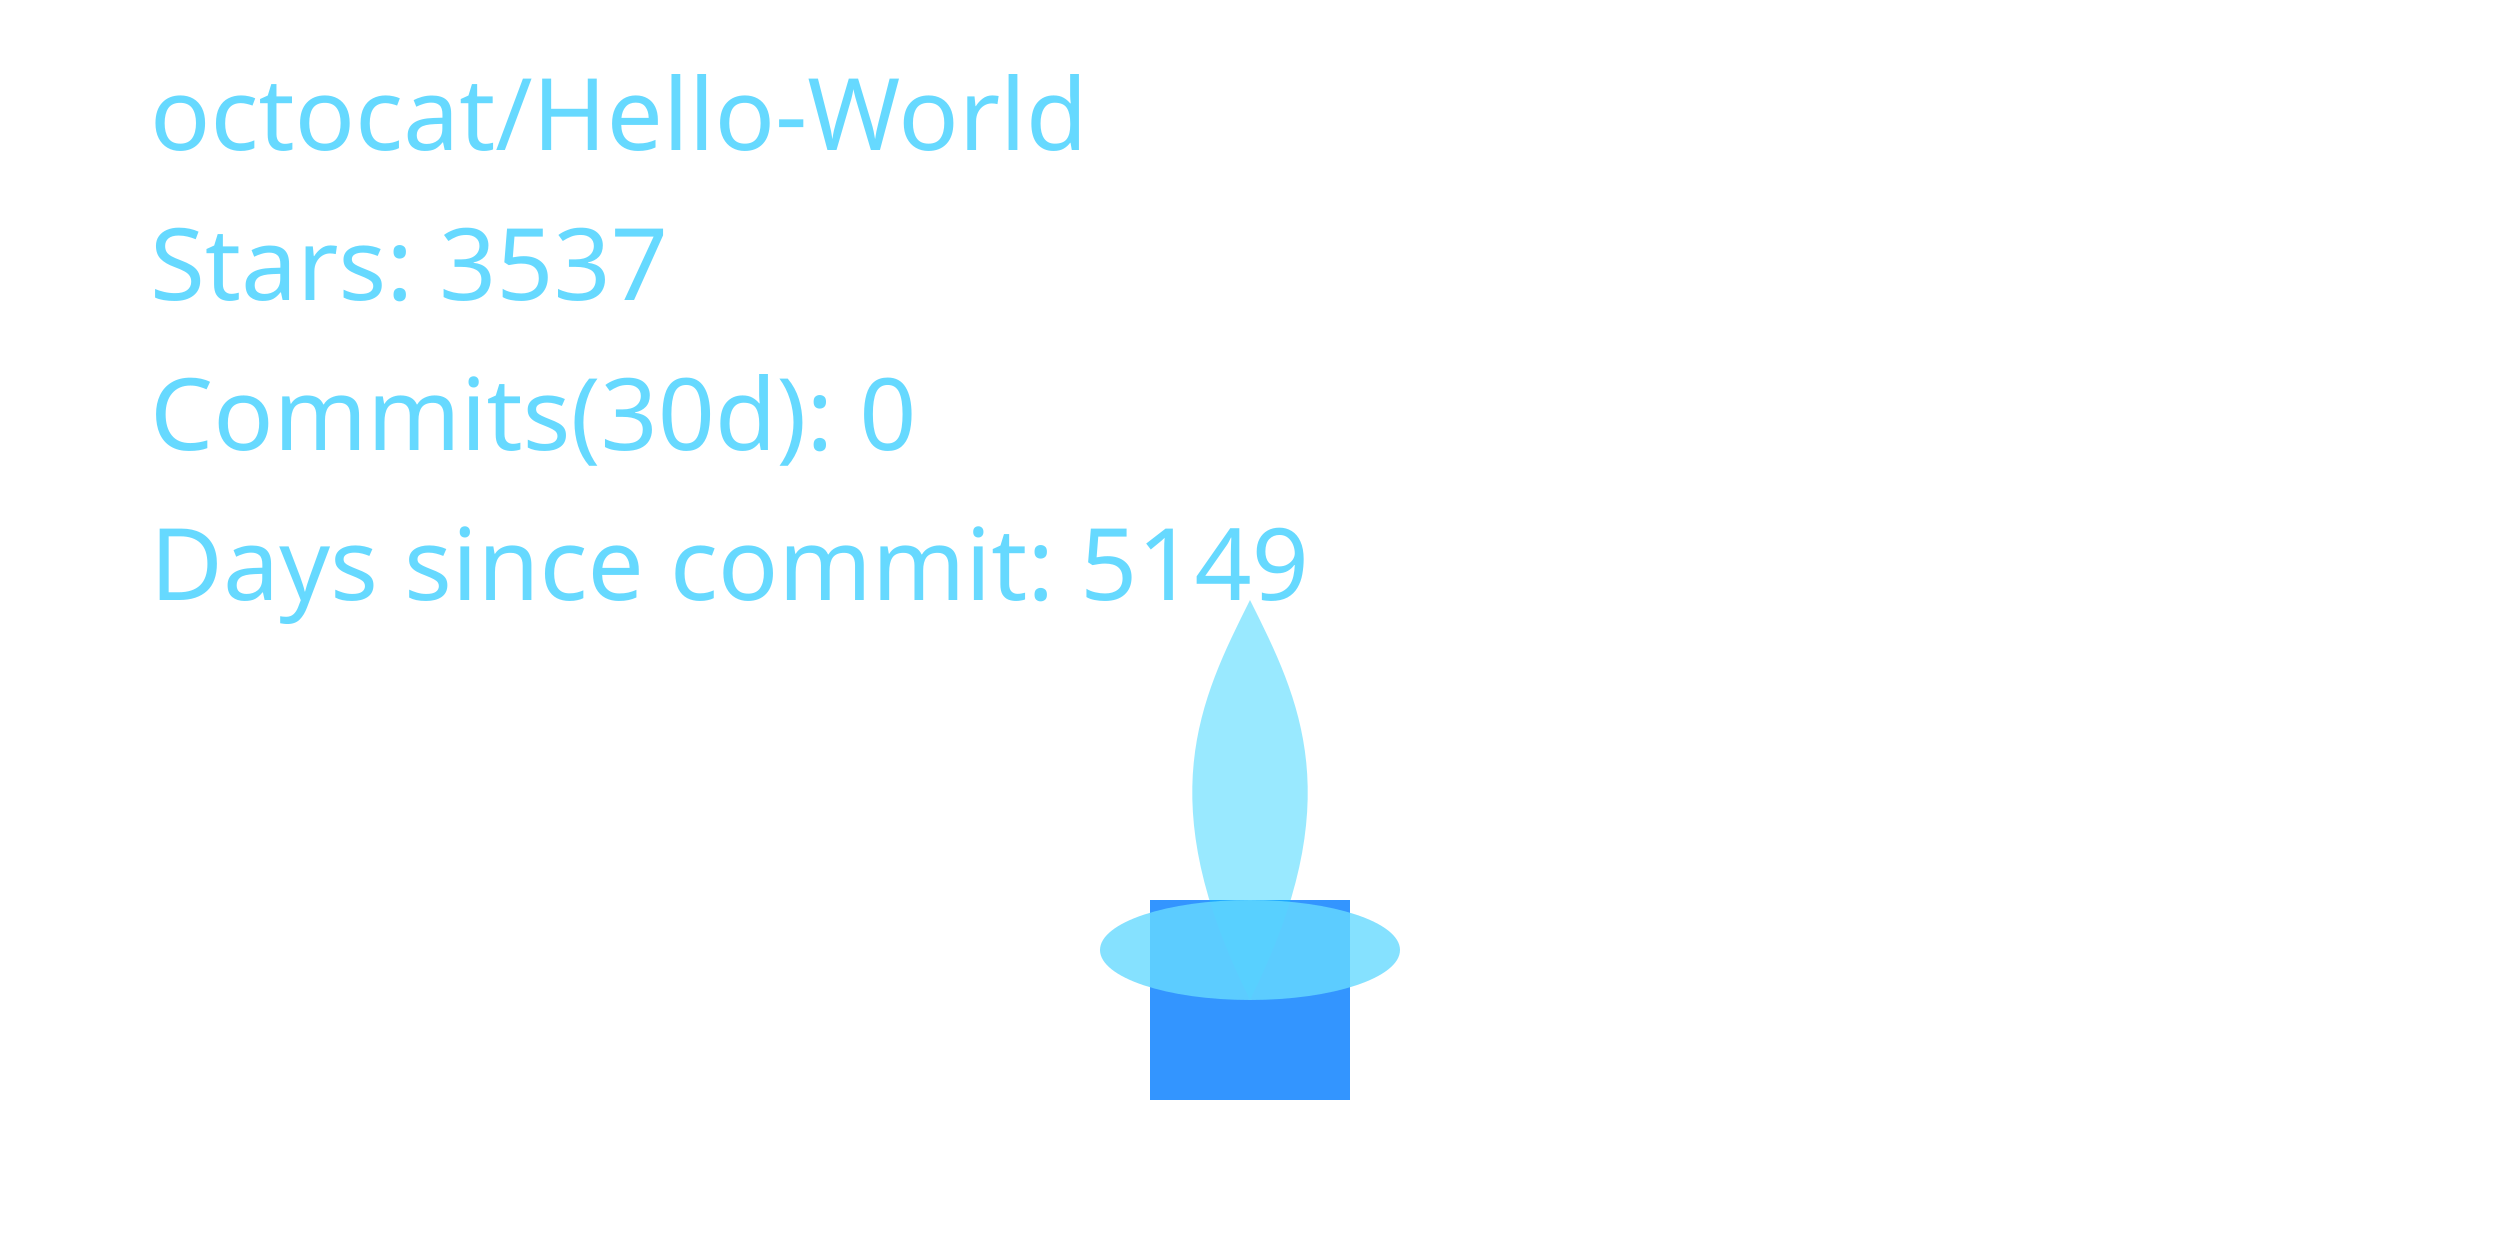
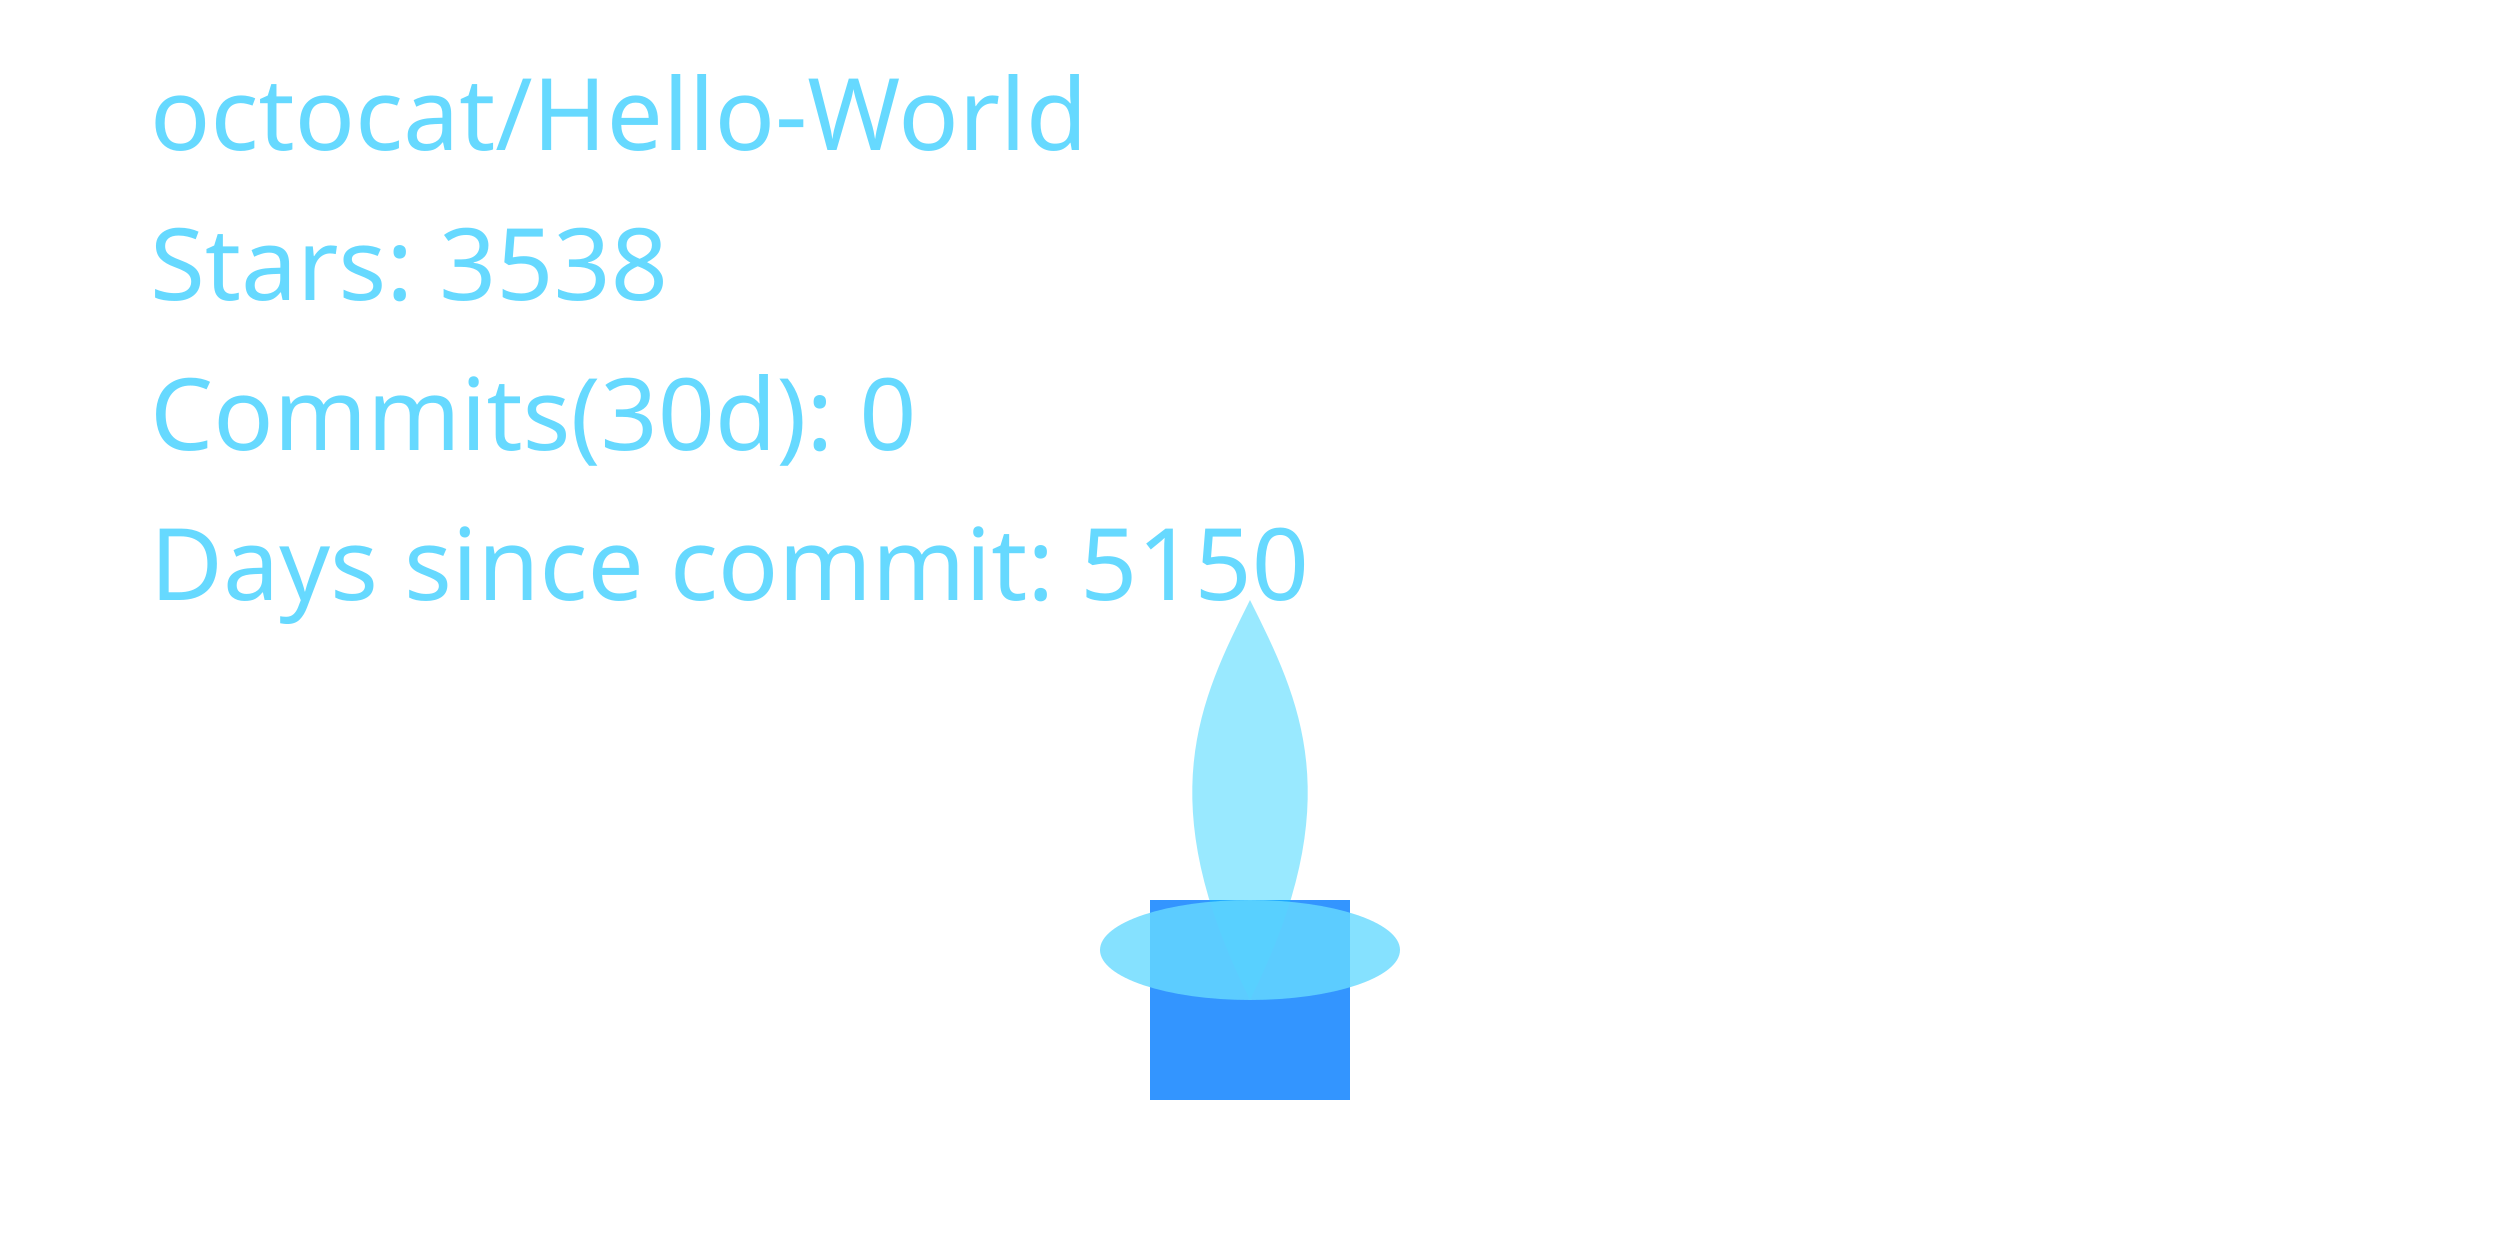
<svg xmlns="http://www.w3.org/2000/svg" width="400" height="200" viewBox="0 0 400 200" role="img" aria-label="Cyber Candle: octocat/Hello-World">
  <defs>
    <filter id="glassBlur" x="-20%" y="-20%" width="140%" height="140%">
      <feGaussianBlur stdDeviation="8" />
    </filter>
    <radialGradient id="flameGradient" cx="50%" cy="35%" r="65%">
      <stop offset="0%" stop-color="#00C7FF" stop-opacity="1.000" />
      <stop offset="70%" stop-color="#007AFF" stop-opacity="1.000" />
      <stop offset="100%" stop-color="#66D9FF" stop-opacity="1.000" />
    </radialGradient>
    <style>
      .holder { fill: rgba(255,255,255,0.08); stroke: rgba(255,255,255,0.2); stroke-width: 8; }
      .wick { fill: #007AFF; opacity: 0.8; }
      .flame-core { fill: url(#flameGradient); opacity: 0; transform-origin: 200px 160px; animation: flicker 3s ease-in-out infinite; animation-play-state: paused; animation-delay: -0.1s; }
      .flame-mid { fill: #00C7FF; opacity: 0.4; transform-origin: 200px 160px; animation: flicker calc(3s * 1.4) ease-in-out infinite; animation-play-state: paused; animation-delay: -0.8s; }
      .flame-ember { fill: #66D9FF; opacity: 0.8; }
      text { fill: #66D9FF; font-size: 16px; font-family: 'Segoe UI', sans-serif; }
      @keyframes flicker {
        0% { transform: scaleY(0.95) scaleX(0.98); opacity: 0.7; }
        33% { transform: scaleY(1.05) scaleX(0.97); opacity: 1.0; }
        66% { transform: scaleY(0.98) scaleX(1.02); opacity: 0.76; }
        100% { transform: scaleY(1.02) scaleX(0.99); opacity: 0.9; }
      }
    </style>
  </defs>
  <rect x="80" y="32" width="240" height="160" rx="16" class="holder" filter="url(#glassBlur)" />
  <rect x="184" y="144" width="32" height="32" class="wick" />
  <path d="M200 160 C176 200 184 152 200 120 C216 152 224 200 200 160 Z" class="flame-core" data-mode="ember" />
  <path d="M200 160 C184 128 192 112 200 96 C208 112 216 128 200 160 Z" class="flame-mid" />
  <ellipse cx="200" cy="152" rx="24" ry="8" class="flame-ember" />
  <text x="24" y="24">octocat/Hello-World</text>
-   <text x="24" y="48">Stars: 3537</text>
+   <text x="24" y="48">Stars: 3538</text>
  <text x="24" y="72">Commits(30d): 0</text>
-   <text x="24" y="96">Days since commit: 5149</text>
+   <text x="24" y="96">Days since commit: 5150</text>
</svg>
